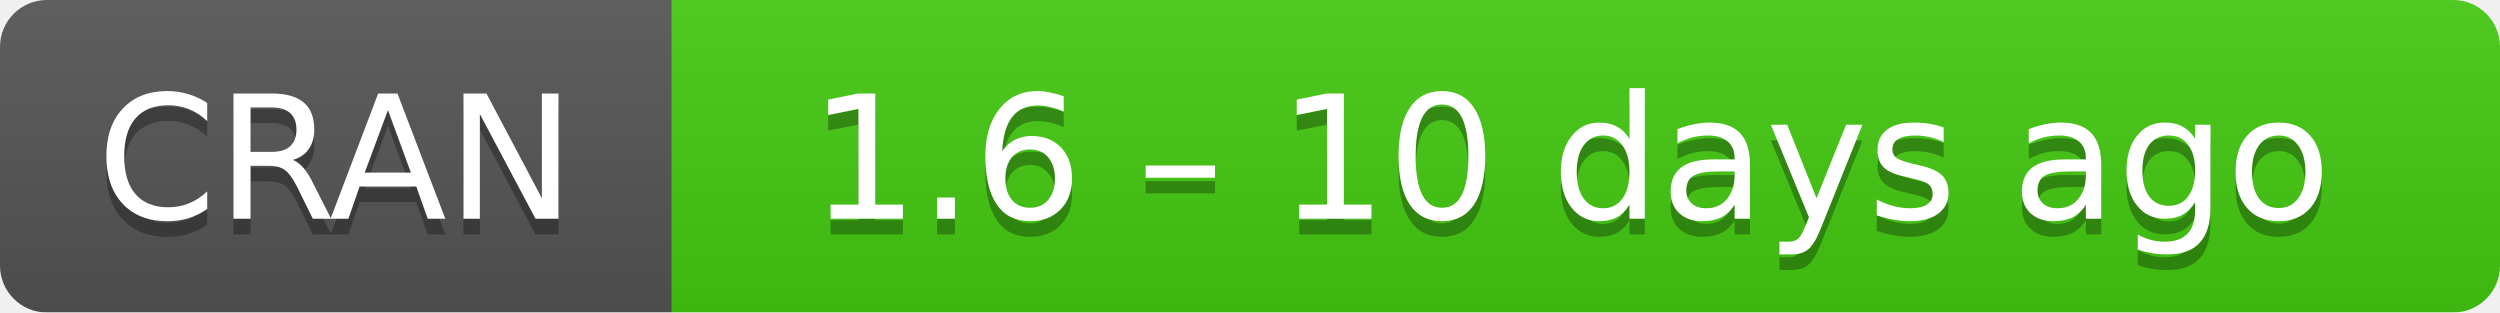
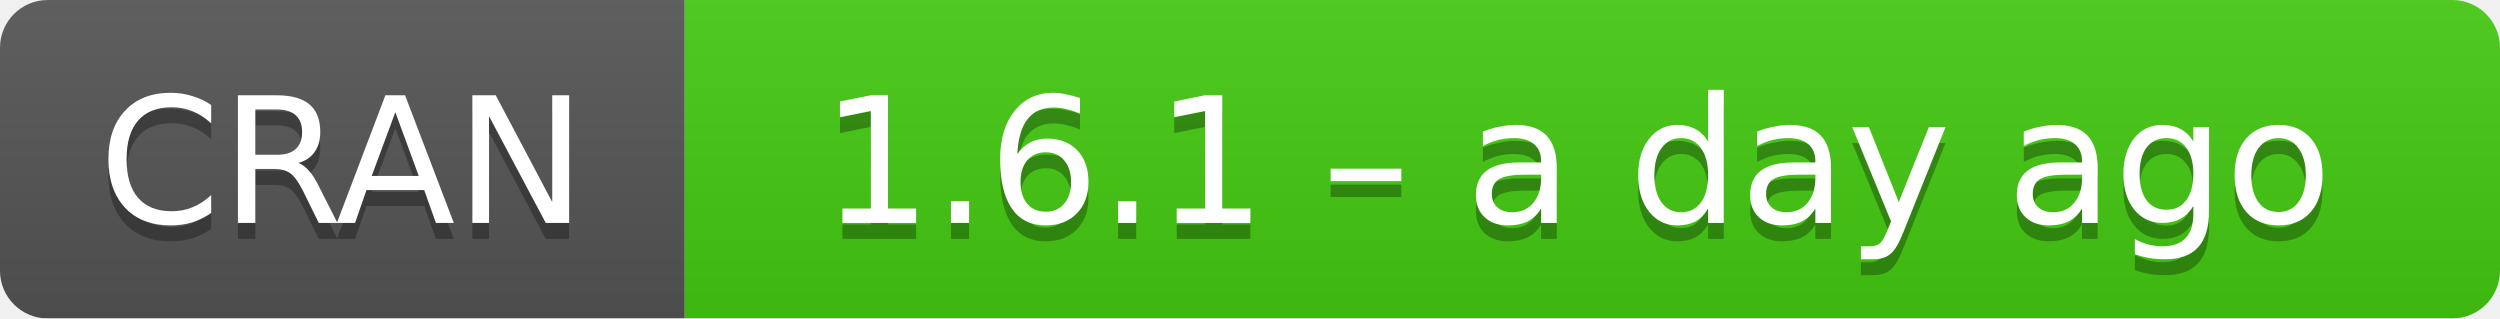
- <svg xmlns="http://www.w3.org/2000/svg" width="160" height="20" aria-label="CRAN 1.6 – 10 days ago">
+ <svg xmlns="http://www.w3.org/2000/svg" width="157" height="20" aria-label="CRAN 1.6.1 – a day ago">
  <linearGradient id="b" x2="0" y2="100%">
    <stop offset="0" stop-color="#bbb" stop-opacity=".1" />
    <stop offset="1" stop-opacity=".1" />
  </linearGradient>
  <mask id="a">
-     <rect width="160" height="20" rx="3" fill="#fff" />
+     <rect width="157" height="20" rx="3" fill="#fff" />
  </mask>
  <g mask="url(#a)">
    <path fill="#555" d="M0 0h43v20H0z" />
-     <path fill="#4c1" d="M43 0h136.5v20H43z" />
-     <path fill="url(#b)" d="M0 0h160v20H0z" />
+     <path fill="#4c1" d="M43 0h135v20H43z" />
+     <path fill="url(#b)" d="M0 0h157v20H0z" />
  </g>
  <g fill="#fff" text-anchor="middle" font-family="DejaVu Sans,Verdana,Geneva,sans-serif" font-size="11">
    <text x="21.5" y="15" fill="#010101" fill-opacity=".3">
      CRAN
    </text>
    <text x="21.5" y="14">
      CRAN
    </text>
-     <text x="100.5" y="15" fill="#010101" fill-opacity=".3">
-       1.6 – 10 days ago
+     <text x="99" y="15" fill="#010101" fill-opacity=".3">
+       1.6.1 – a day ago
    </text>
-     <text x="100.5" y="14">
-       1.6 – 10 days ago
+     <text x="99" y="14">
+       1.6.1 – a day ago
    </text>
  </g>
</svg>
